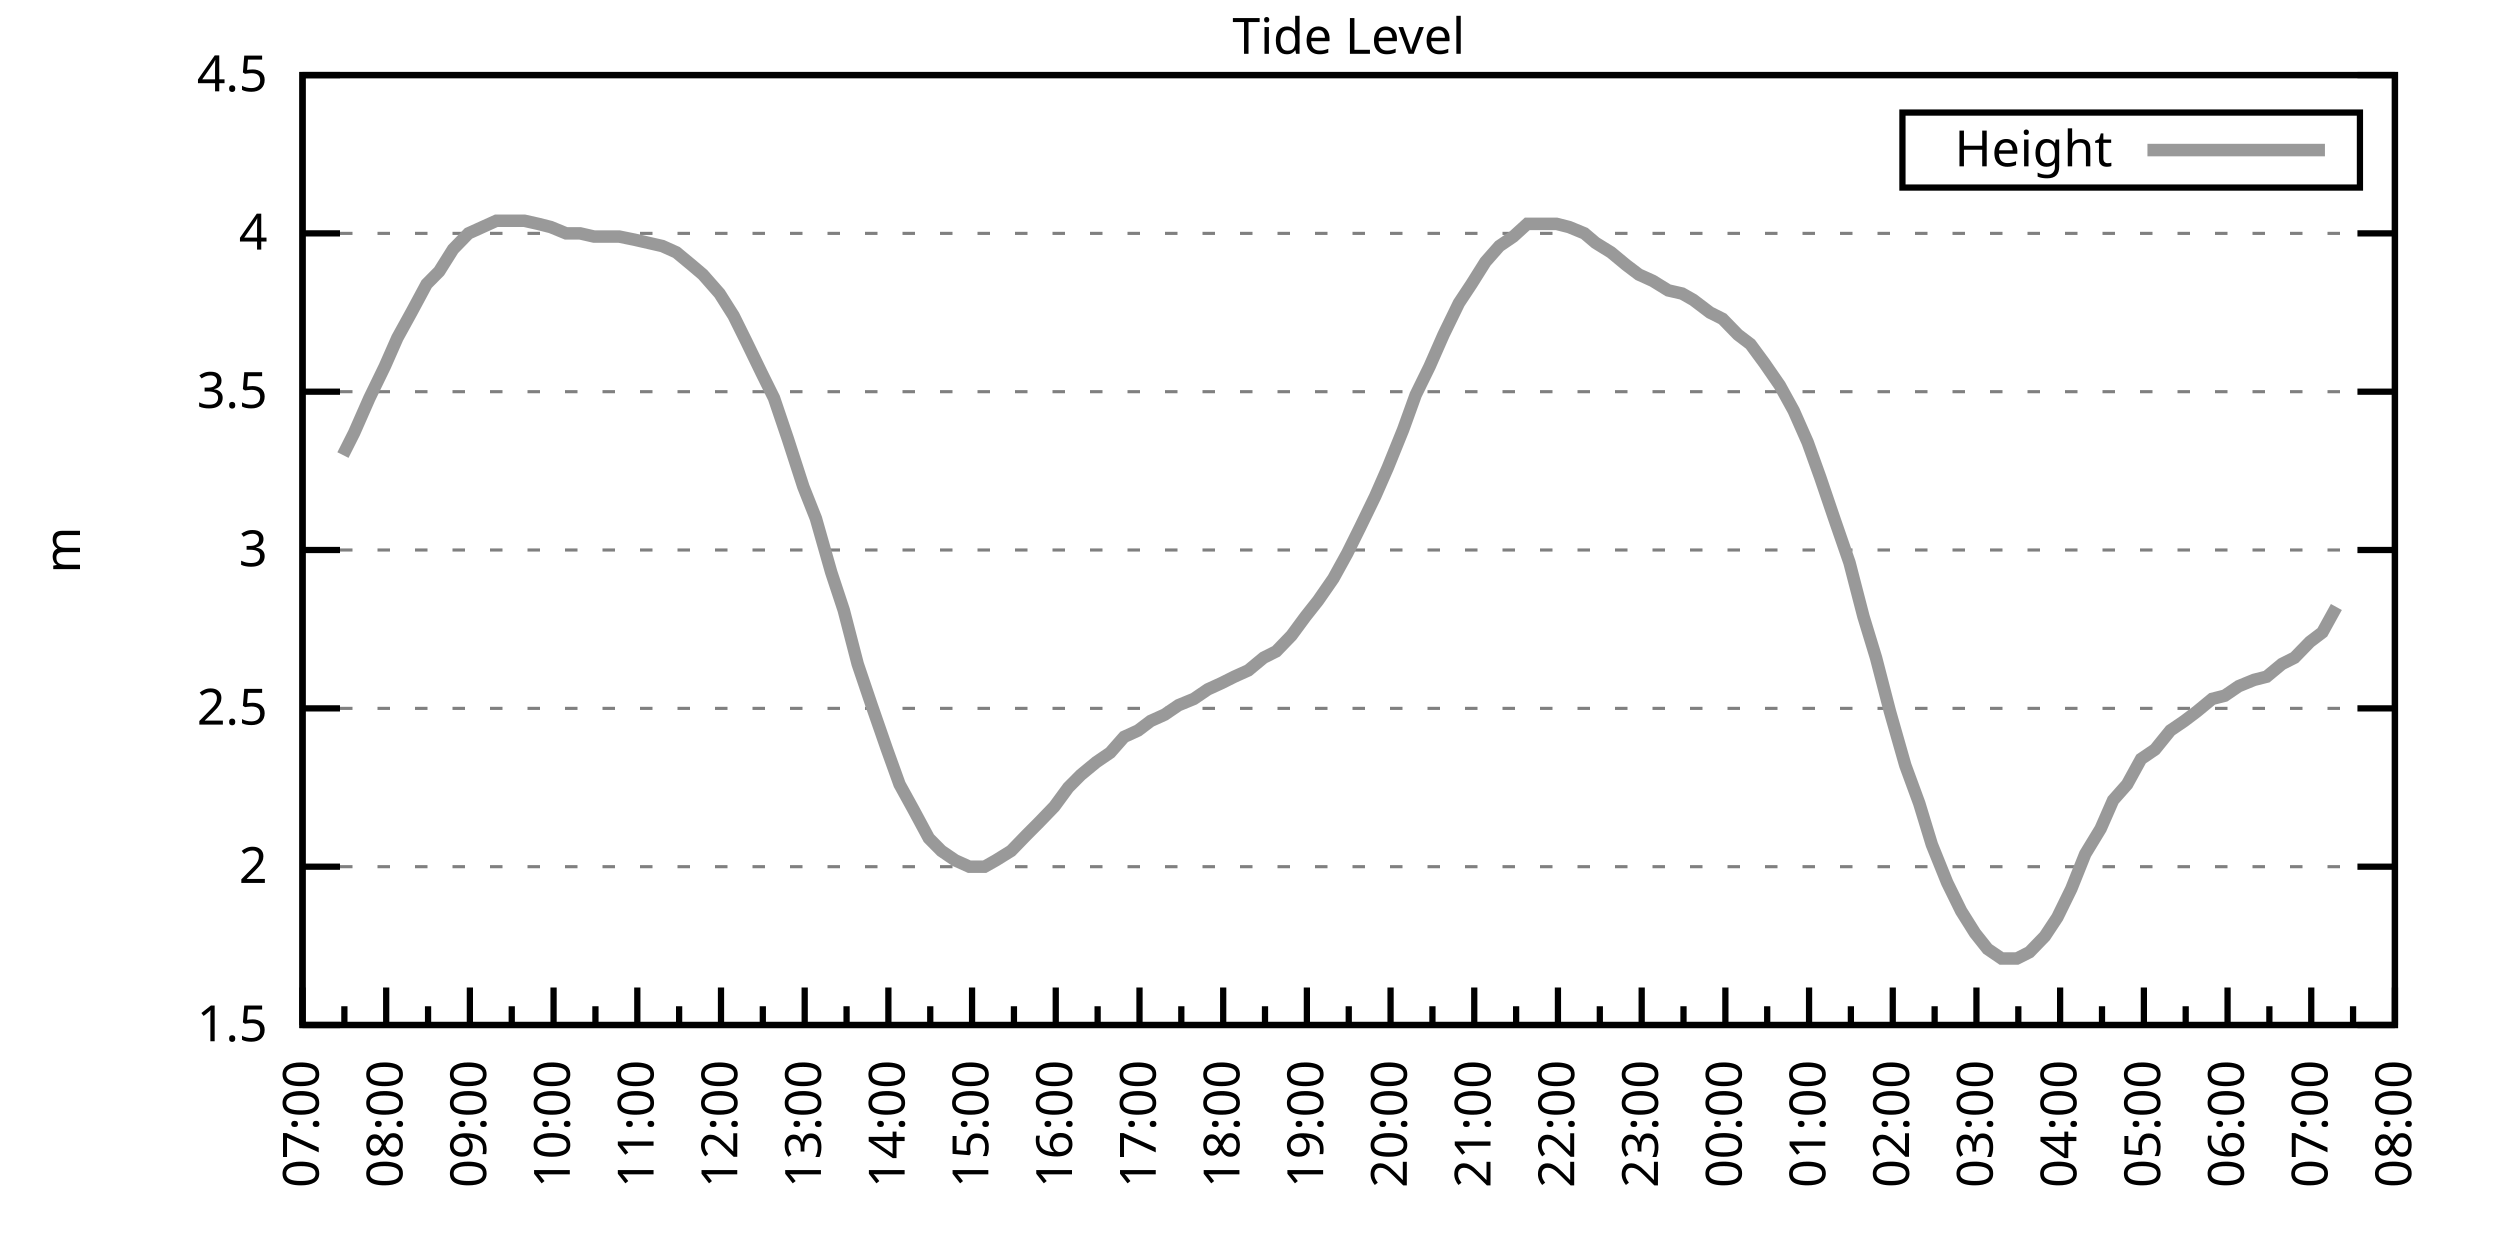
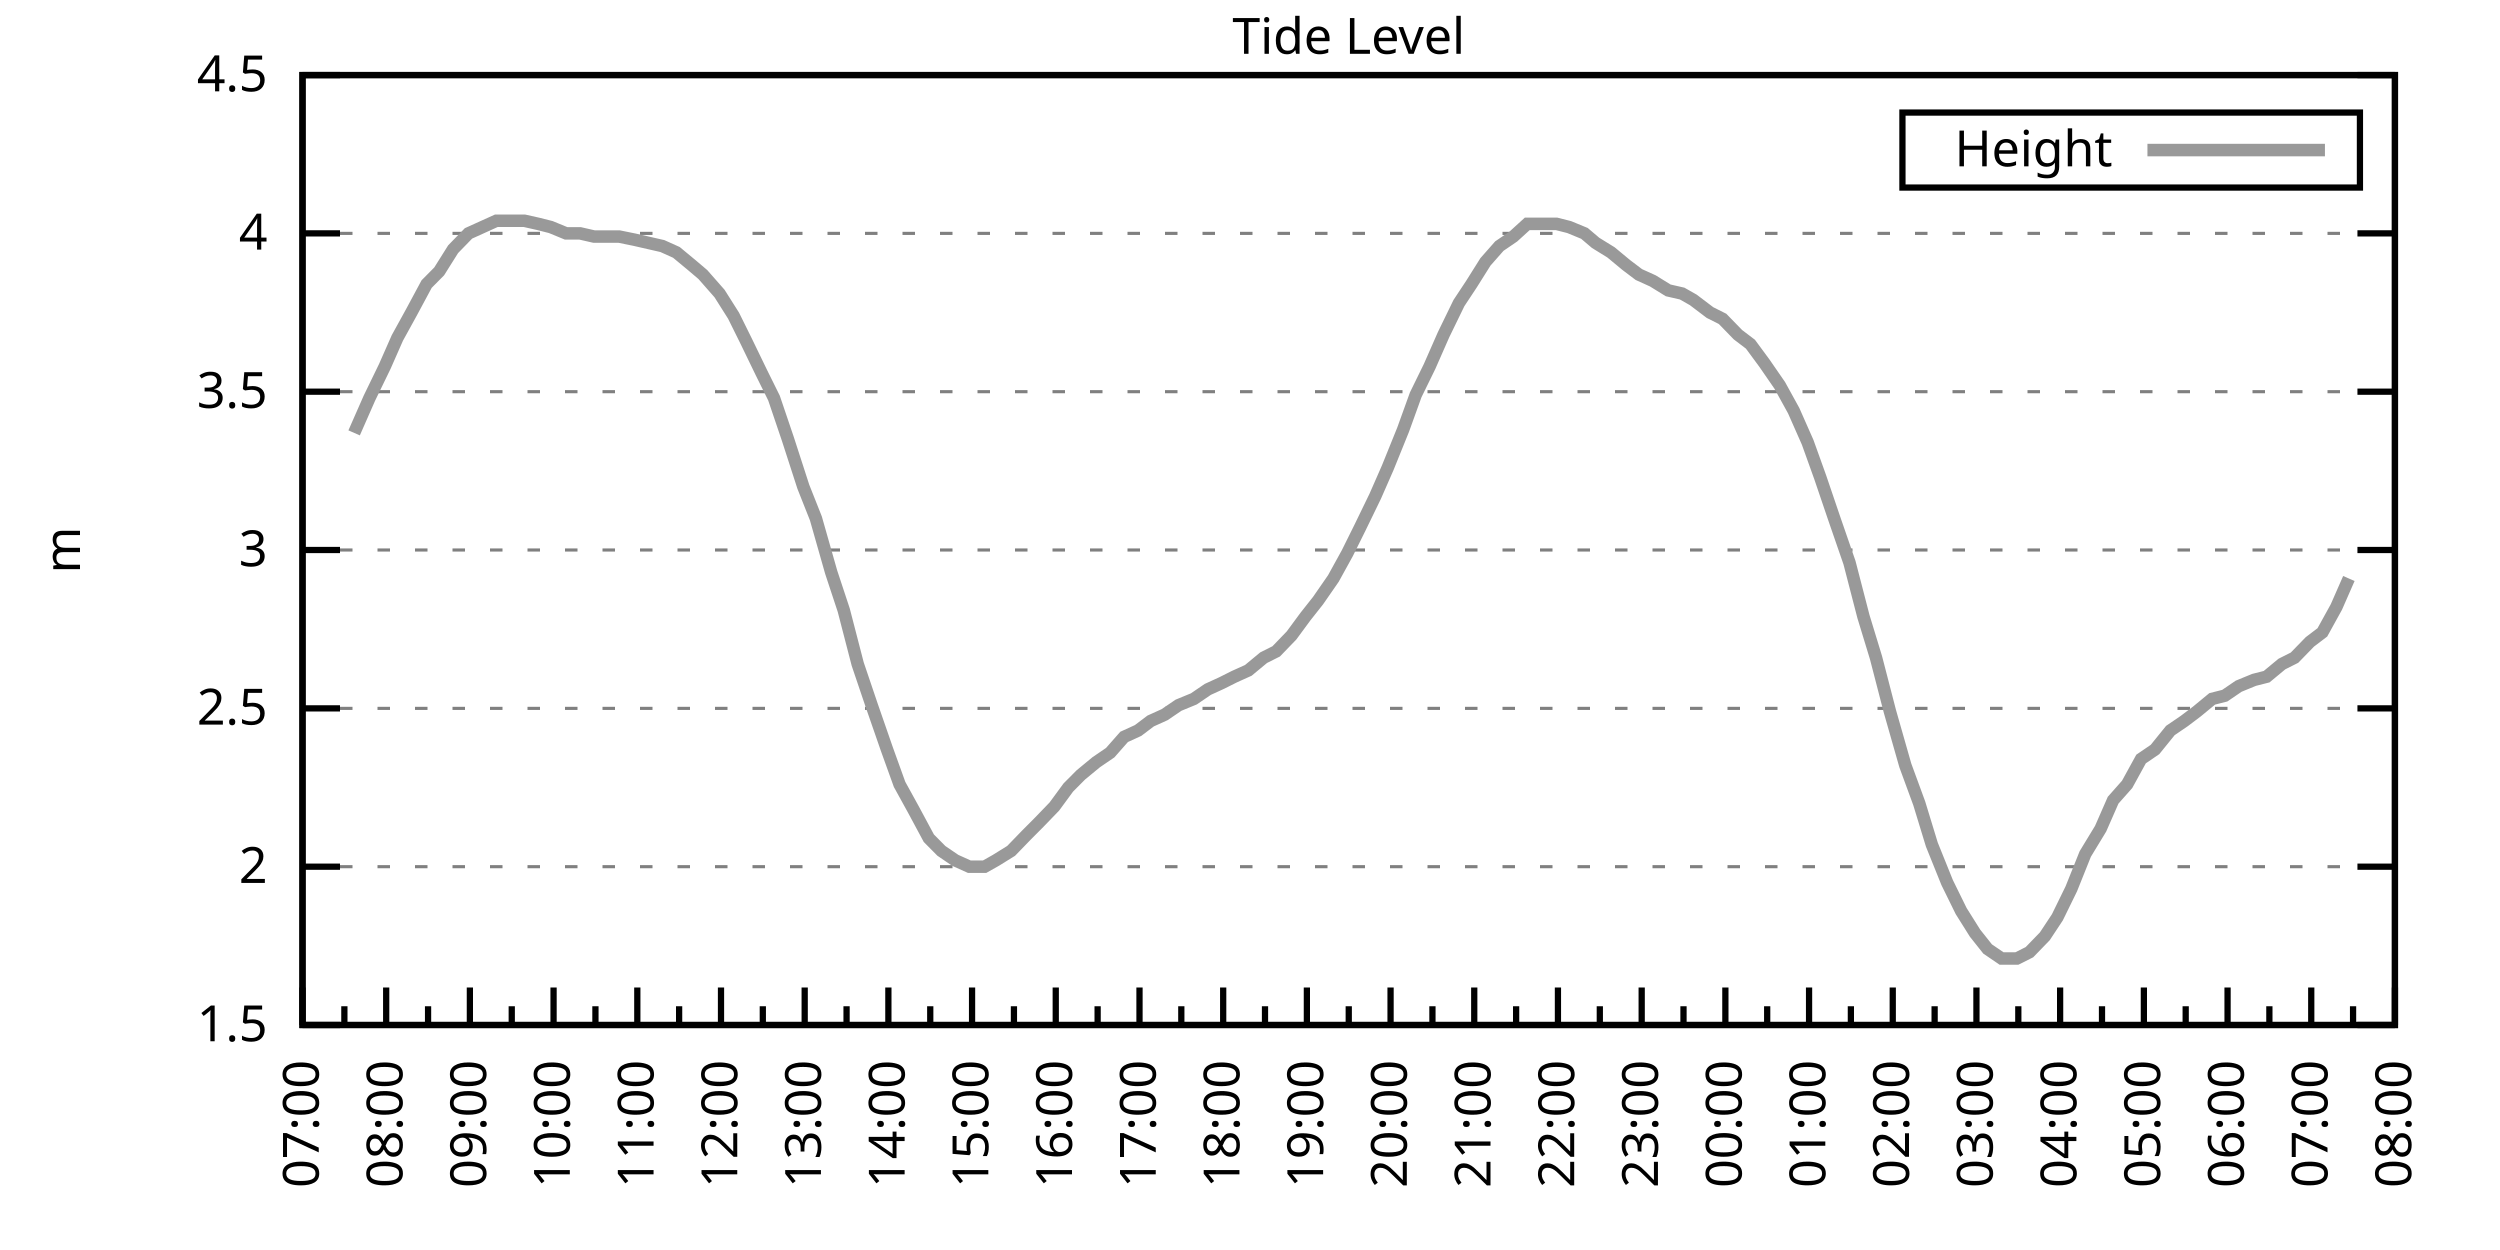
<svg xmlns="http://www.w3.org/2000/svg" xmlns:xlink="http://www.w3.org/1999/xlink" width="400" height="200" viewBox="0 0 400 200">
  <g id="gnuplot_canvas">
    <rect x="0" y="0" width="400" height="200" fill="none" />
    <defs>
      <circle id="gpDot" r="0.5" stroke-width="0.5" stroke="currentColor" />
      <path id="gpPt0" stroke-width="0.333" stroke="currentColor" d="M-1,0 h2 M0,-1 v2" />
      <path id="gpPt1" stroke-width="0.333" stroke="currentColor" d="M-1,-1 L1,1 M1,-1 L-1,1" />
      <path id="gpPt2" stroke-width="0.333" stroke="currentColor" d="M-1,0 L1,0 M0,-1 L0,1 M-1,-1 L1,1 M-1,1 L1,-1" />
      <rect id="gpPt3" stroke-width="0.333" stroke="currentColor" x="-1" y="-1" width="2" height="2" />
      <rect id="gpPt4" stroke-width="0.333" stroke="currentColor" fill="currentColor" x="-1" y="-1" width="2" height="2" />
      <circle id="gpPt5" stroke-width="0.333" stroke="currentColor" cx="0" cy="0" r="1" />
      <use xlink:href="#gpPt5" id="gpPt6" fill="currentColor" stroke="none" />
      <path id="gpPt7" stroke-width="0.333" stroke="currentColor" d="M0,-1.33 L-1.33,0.67 L1.33,0.67 z" />
      <use xlink:href="#gpPt7" id="gpPt8" fill="currentColor" stroke="none" />
      <use xlink:href="#gpPt7" id="gpPt9" stroke="currentColor" transform="rotate(180)" />
      <use xlink:href="#gpPt9" id="gpPt10" fill="currentColor" stroke="none" />
      <use xlink:href="#gpPt3" id="gpPt11" stroke="currentColor" transform="rotate(45)" />
      <use xlink:href="#gpPt11" id="gpPt12" fill="currentColor" stroke="none" />
      <path id="gpPt13" stroke-width="0.333" stroke="currentColor" d="M0,1.330 L1.265,0.411 L0.782,-1.067 L-0.782,-1.076 L-1.265,0.411 z" />
      <use xlink:href="#gpPt13" id="gpPt14" fill="currentColor" stroke="none" />
      <filter id="textbox" filterUnits="objectBoundingBox" x="0" y="0" height="1" width="1">
        <feFlood flood-color="white" flood-opacity="1" result="bgnd" />
        <feComposite in="SourceGraphic" in2="bgnd" operator="atop" />
      </filter>
      <filter id="greybox" filterUnits="objectBoundingBox" x="0" y="0" height="1" width="1">
        <feFlood flood-color="lightgrey" flood-opacity="1" result="grey" />
        <feComposite in="SourceGraphic" in2="grey" operator="atop" />
      </filter>
    </defs>
    <g fill="none" color="white" stroke="currentColor" stroke-width="1.00" stroke-linecap="butt" stroke-linejoin="miter">
</g>
    <g fill="none" color="black" stroke="currentColor" stroke-width="1.00" stroke-linecap="butt" stroke-linejoin="miter">
      <g stroke="none" shape-rendering="crispEdges">
        <polygon fill="rgb(255, 255, 255)" points="48.40,164.00 383.18,164.00 383.18,12.02 48.40,12.02 " />
      </g>
    </g>
    <g fill="none" color="black" stroke="currentColor" stroke-width="1.00" stroke-linecap="butt" stroke-linejoin="miter">
</g>
    <g fill="none" color="black" stroke="black" stroke-width="0.50" stroke-linecap="butt" stroke-linejoin="miter">
</g>
    <g fill="none" color="gray" stroke="currentColor" stroke-width="0.50" stroke-linecap="butt" stroke-linejoin="miter">
      <path stroke="gray" stroke-dasharray="2,4" class="gridline" d="M48.40,164.00 L383.19,164.00  " />
    </g>
    <g fill="none" color="gray" stroke="gray" stroke-width="1.00" stroke-linecap="butt" stroke-linejoin="miter">
</g>
    <g fill="none" color="black" stroke="currentColor" stroke-width="1.00" stroke-linecap="butt" stroke-linejoin="miter">
      <path stroke="black" d="M48.40,164.00 L54.40,164.00 M383.19,164.00 L377.19,164.00  " />
      <g transform="translate(42.80,166.60)" stroke="none" fill="black" font-family="Sans" font-size="8.00" text-anchor="end">
        <text>
          <tspan font-family="Sans"> 1.5</tspan>
        </text>
      </g>
    </g>
    <g fill="none" color="black" stroke="currentColor" stroke-width="1.00" stroke-linecap="butt" stroke-linejoin="miter">
</g>
    <g fill="none" color="black" stroke="black" stroke-width="0.50" stroke-linecap="butt" stroke-linejoin="miter">
</g>
    <g fill="none" color="gray" stroke="currentColor" stroke-width="0.50" stroke-linecap="butt" stroke-linejoin="miter">
      <path stroke="gray" stroke-dasharray="2,4" class="gridline" d="M48.40,138.67 L383.19,138.67  " />
    </g>
    <g fill="none" color="gray" stroke="gray" stroke-width="1.00" stroke-linecap="butt" stroke-linejoin="miter">
</g>
    <g fill="none" color="black" stroke="currentColor" stroke-width="1.00" stroke-linecap="butt" stroke-linejoin="miter">
      <path stroke="black" d="M48.40,138.67 L54.40,138.67 M383.19,138.67 L377.19,138.67  " />
      <g transform="translate(42.80,141.27)" stroke="none" fill="black" font-family="Sans" font-size="8.00" text-anchor="end">
        <text>
          <tspan font-family="Sans"> 2</tspan>
        </text>
      </g>
    </g>
    <g fill="none" color="black" stroke="currentColor" stroke-width="1.00" stroke-linecap="butt" stroke-linejoin="miter">
</g>
    <g fill="none" color="black" stroke="black" stroke-width="0.50" stroke-linecap="butt" stroke-linejoin="miter">
</g>
    <g fill="none" color="gray" stroke="currentColor" stroke-width="0.50" stroke-linecap="butt" stroke-linejoin="miter">
      <path stroke="gray" stroke-dasharray="2,4" class="gridline" d="M48.40,113.34 L383.19,113.34  " />
    </g>
    <g fill="none" color="gray" stroke="gray" stroke-width="1.00" stroke-linecap="butt" stroke-linejoin="miter">
</g>
    <g fill="none" color="black" stroke="currentColor" stroke-width="1.00" stroke-linecap="butt" stroke-linejoin="miter">
      <path stroke="black" d="M48.40,113.34 L54.40,113.34 M383.19,113.34 L377.19,113.34  " />
      <g transform="translate(42.80,115.94)" stroke="none" fill="black" font-family="Sans" font-size="8.00" text-anchor="end">
        <text>
          <tspan font-family="Sans"> 2.5</tspan>
        </text>
      </g>
    </g>
    <g fill="none" color="black" stroke="currentColor" stroke-width="1.00" stroke-linecap="butt" stroke-linejoin="miter">
</g>
    <g fill="none" color="black" stroke="black" stroke-width="0.50" stroke-linecap="butt" stroke-linejoin="miter">
</g>
    <g fill="none" color="gray" stroke="currentColor" stroke-width="0.50" stroke-linecap="butt" stroke-linejoin="miter">
      <path stroke="gray" stroke-dasharray="2,4" class="gridline" d="M48.40,88.00 L383.19,88.00  " />
    </g>
    <g fill="none" color="gray" stroke="gray" stroke-width="1.00" stroke-linecap="butt" stroke-linejoin="miter">
</g>
    <g fill="none" color="black" stroke="currentColor" stroke-width="1.00" stroke-linecap="butt" stroke-linejoin="miter">
      <path stroke="black" d="M48.40,88.00 L54.40,88.00 M383.19,88.00 L377.19,88.00  " />
      <g transform="translate(42.80,90.60)" stroke="none" fill="black" font-family="Sans" font-size="8.00" text-anchor="end">
        <text>
          <tspan font-family="Sans"> 3</tspan>
        </text>
      </g>
    </g>
    <g fill="none" color="black" stroke="currentColor" stroke-width="1.00" stroke-linecap="butt" stroke-linejoin="miter">
</g>
    <g fill="none" color="black" stroke="black" stroke-width="0.50" stroke-linecap="butt" stroke-linejoin="miter">
</g>
    <g fill="none" color="gray" stroke="currentColor" stroke-width="0.50" stroke-linecap="butt" stroke-linejoin="miter">
      <path stroke="gray" stroke-dasharray="2,4" class="gridline" d="M48.40,62.67 L383.19,62.67  " />
    </g>
    <g fill="none" color="gray" stroke="gray" stroke-width="1.00" stroke-linecap="butt" stroke-linejoin="miter">
</g>
    <g fill="none" color="black" stroke="currentColor" stroke-width="1.00" stroke-linecap="butt" stroke-linejoin="miter">
      <path stroke="black" d="M48.40,62.67 L54.40,62.67 M383.19,62.67 L377.19,62.67  " />
      <g transform="translate(42.80,65.27)" stroke="none" fill="black" font-family="Sans" font-size="8.00" text-anchor="end">
        <text>
          <tspan font-family="Sans"> 3.5</tspan>
        </text>
      </g>
    </g>
    <g fill="none" color="black" stroke="currentColor" stroke-width="1.00" stroke-linecap="butt" stroke-linejoin="miter">
</g>
    <g fill="none" color="black" stroke="black" stroke-width="0.50" stroke-linecap="butt" stroke-linejoin="miter">
</g>
    <g fill="none" color="gray" stroke="currentColor" stroke-width="0.50" stroke-linecap="butt" stroke-linejoin="miter">
      <path stroke="gray" stroke-dasharray="2,4" class="gridline" d="M48.40,37.34 L383.19,37.34  " />
    </g>
    <g fill="none" color="gray" stroke="gray" stroke-width="1.00" stroke-linecap="butt" stroke-linejoin="miter">
</g>
    <g fill="none" color="black" stroke="currentColor" stroke-width="1.00" stroke-linecap="butt" stroke-linejoin="miter">
      <path stroke="black" d="M48.40,37.34 L54.40,37.34 M383.19,37.34 L377.19,37.34  " />
      <g transform="translate(42.80,39.94)" stroke="none" fill="black" font-family="Sans" font-size="8.00" text-anchor="end">
        <text>
          <tspan font-family="Sans"> 4</tspan>
        </text>
      </g>
    </g>
    <g fill="none" color="black" stroke="currentColor" stroke-width="1.00" stroke-linecap="butt" stroke-linejoin="miter">
</g>
    <g fill="none" color="black" stroke="black" stroke-width="0.50" stroke-linecap="butt" stroke-linejoin="miter">
</g>
    <g fill="none" color="gray" stroke="currentColor" stroke-width="0.50" stroke-linecap="butt" stroke-linejoin="miter">
      <path stroke="gray" stroke-dasharray="2,4" class="gridline" d="M48.40,12.01 L383.19,12.01  " />
    </g>
    <g fill="none" color="gray" stroke="gray" stroke-width="1.00" stroke-linecap="butt" stroke-linejoin="miter">
</g>
    <g fill="none" color="black" stroke="currentColor" stroke-width="1.00" stroke-linecap="butt" stroke-linejoin="miter">
      <path stroke="black" d="M48.40,12.01 L54.40,12.01 M383.19,12.01 L377.19,12.01  " />
      <g transform="translate(42.80,14.61)" stroke="none" fill="black" font-family="Sans" font-size="8.00" text-anchor="end">
        <text>
          <tspan font-family="Sans"> 4.5</tspan>
        </text>
      </g>
    </g>
    <g fill="none" color="black" stroke="currentColor" stroke-width="1.00" stroke-linecap="butt" stroke-linejoin="miter">
      <path stroke="black" d="M48.40,164.00 L48.40,158.00  " />
      <g transform="translate(51.00,169.60) rotate(270)" stroke="none" fill="black" font-family="Sans" font-size="8.00" text-anchor="end">
        <text>
          <tspan font-family="Sans">07:00</tspan>
        </text>
      </g>
    </g>
    <g fill="none" color="black" stroke="currentColor" stroke-width="1.00" stroke-linecap="butt" stroke-linejoin="miter">
      <path stroke="black" d="M55.10,164.00 L55.10,161.00 M61.79,164.00 L61.79,158.00  " />
      <g transform="translate(64.39,169.60) rotate(270)" stroke="none" fill="black" font-family="Sans" font-size="8.00" text-anchor="end">
        <text>
          <tspan font-family="Sans">08:00</tspan>
        </text>
      </g>
    </g>
    <g fill="none" color="black" stroke="currentColor" stroke-width="1.00" stroke-linecap="butt" stroke-linejoin="miter">
      <path stroke="black" d="M68.49,164.00 L68.49,161.00 M75.18,164.00 L75.18,158.00  " />
      <g transform="translate(77.78,169.60) rotate(270)" stroke="none" fill="black" font-family="Sans" font-size="8.00" text-anchor="end">
        <text>
          <tspan font-family="Sans">09:00</tspan>
        </text>
      </g>
    </g>
    <g fill="none" color="black" stroke="currentColor" stroke-width="1.00" stroke-linecap="butt" stroke-linejoin="miter">
      <path stroke="black" d="M81.88,164.00 L81.88,161.00 M88.57,164.00 L88.57,158.00  " />
      <g transform="translate(91.17,169.60) rotate(270)" stroke="none" fill="black" font-family="Sans" font-size="8.00" text-anchor="end">
        <text>
          <tspan font-family="Sans">10:00</tspan>
        </text>
      </g>
    </g>
    <g fill="none" color="black" stroke="currentColor" stroke-width="1.00" stroke-linecap="butt" stroke-linejoin="miter">
      <path stroke="black" d="M95.27,164.00 L95.27,161.00 M101.97,164.00 L101.97,158.00  " />
      <g transform="translate(104.57,169.60) rotate(270)" stroke="none" fill="black" font-family="Sans" font-size="8.00" text-anchor="end">
        <text>
          <tspan font-family="Sans">11:00</tspan>
        </text>
      </g>
    </g>
    <g fill="none" color="black" stroke="currentColor" stroke-width="1.00" stroke-linecap="butt" stroke-linejoin="miter">
      <path stroke="black" d="M108.66,164.00 L108.66,161.00 M115.36,164.00 L115.36,158.00  " />
      <g transform="translate(117.96,169.60) rotate(270)" stroke="none" fill="black" font-family="Sans" font-size="8.00" text-anchor="end">
        <text>
          <tspan font-family="Sans">12:00</tspan>
        </text>
      </g>
    </g>
    <g fill="none" color="black" stroke="currentColor" stroke-width="1.00" stroke-linecap="butt" stroke-linejoin="miter">
      <path stroke="black" d="M122.05,164.00 L122.05,161.00 M128.75,164.00 L128.75,158.00  " />
      <g transform="translate(131.35,169.60) rotate(270)" stroke="none" fill="black" font-family="Sans" font-size="8.00" text-anchor="end">
        <text>
          <tspan font-family="Sans">13:00</tspan>
        </text>
      </g>
    </g>
    <g fill="none" color="black" stroke="currentColor" stroke-width="1.00" stroke-linecap="butt" stroke-linejoin="miter">
      <path stroke="black" d="M135.45,164.00 L135.45,161.00 M142.14,164.00 L142.14,158.00  " />
      <g transform="translate(144.74,169.60) rotate(270)" stroke="none" fill="black" font-family="Sans" font-size="8.00" text-anchor="end">
        <text>
          <tspan font-family="Sans">14:00</tspan>
        </text>
      </g>
    </g>
    <g fill="none" color="black" stroke="currentColor" stroke-width="1.00" stroke-linecap="butt" stroke-linejoin="miter">
      <path stroke="black" d="M148.84,164.00 L148.84,161.00 M155.53,164.00 L155.53,158.00  " />
      <g transform="translate(158.13,169.60) rotate(270)" stroke="none" fill="black" font-family="Sans" font-size="8.00" text-anchor="end">
        <text>
          <tspan font-family="Sans">15:00</tspan>
        </text>
      </g>
    </g>
    <g fill="none" color="black" stroke="currentColor" stroke-width="1.00" stroke-linecap="butt" stroke-linejoin="miter">
      <path stroke="black" d="M162.23,164.00 L162.23,161.00 M168.92,164.00 L168.92,158.00  " />
      <g transform="translate(171.52,169.60) rotate(270)" stroke="none" fill="black" font-family="Sans" font-size="8.00" text-anchor="end">
        <text>
          <tspan font-family="Sans">16:00</tspan>
        </text>
      </g>
    </g>
    <g fill="none" color="black" stroke="currentColor" stroke-width="1.00" stroke-linecap="butt" stroke-linejoin="miter">
      <path stroke="black" d="M175.62,164.00 L175.62,161.00 M182.32,164.00 L182.32,158.00  " />
      <g transform="translate(184.92,169.60) rotate(270)" stroke="none" fill="black" font-family="Sans" font-size="8.00" text-anchor="end">
        <text>
          <tspan font-family="Sans">17:00</tspan>
        </text>
      </g>
    </g>
    <g fill="none" color="black" stroke="currentColor" stroke-width="1.00" stroke-linecap="butt" stroke-linejoin="miter">
      <path stroke="black" d="M189.01,164.00 L189.01,161.00 M195.71,164.00 L195.71,158.00  " />
      <g transform="translate(198.31,169.60) rotate(270)" stroke="none" fill="black" font-family="Sans" font-size="8.00" text-anchor="end">
        <text>
          <tspan font-family="Sans">18:00</tspan>
        </text>
      </g>
    </g>
    <g fill="none" color="black" stroke="currentColor" stroke-width="1.00" stroke-linecap="butt" stroke-linejoin="miter">
      <path stroke="black" d="M202.40,164.00 L202.40,161.00 M209.10,164.00 L209.10,158.00  " />
      <g transform="translate(211.70,169.60) rotate(270)" stroke="none" fill="black" font-family="Sans" font-size="8.00" text-anchor="end">
        <text>
          <tspan font-family="Sans">19:00</tspan>
        </text>
      </g>
    </g>
    <g fill="none" color="black" stroke="currentColor" stroke-width="1.00" stroke-linecap="butt" stroke-linejoin="miter">
      <path stroke="black" d="M215.80,164.00 L215.80,161.00 M222.49,164.00 L222.49,158.00  " />
      <g transform="translate(225.09,169.60) rotate(270)" stroke="none" fill="black" font-family="Sans" font-size="8.00" text-anchor="end">
        <text>
          <tspan font-family="Sans">20:00</tspan>
        </text>
      </g>
    </g>
    <g fill="none" color="black" stroke="currentColor" stroke-width="1.00" stroke-linecap="butt" stroke-linejoin="miter">
      <path stroke="black" d="M229.19,164.00 L229.19,161.00 M235.88,164.00 L235.88,158.00  " />
      <g transform="translate(238.48,169.60) rotate(270)" stroke="none" fill="black" font-family="Sans" font-size="8.00" text-anchor="end">
        <text>
          <tspan font-family="Sans">21:00</tspan>
        </text>
      </g>
    </g>
    <g fill="none" color="black" stroke="currentColor" stroke-width="1.00" stroke-linecap="butt" stroke-linejoin="miter">
      <path stroke="black" d="M242.58,164.00 L242.58,161.00 M249.27,164.00 L249.27,158.00  " />
      <g transform="translate(251.87,169.60) rotate(270)" stroke="none" fill="black" font-family="Sans" font-size="8.00" text-anchor="end">
        <text>
          <tspan font-family="Sans">22:00</tspan>
        </text>
      </g>
    </g>
    <g fill="none" color="black" stroke="currentColor" stroke-width="1.00" stroke-linecap="butt" stroke-linejoin="miter">
      <path stroke="black" d="M255.97,164.00 L255.97,161.00 M262.67,164.00 L262.67,158.00  " />
      <g transform="translate(265.27,169.60) rotate(270)" stroke="none" fill="black" font-family="Sans" font-size="8.00" text-anchor="end">
        <text>
          <tspan font-family="Sans">23:00</tspan>
        </text>
      </g>
    </g>
    <g fill="none" color="black" stroke="currentColor" stroke-width="1.00" stroke-linecap="butt" stroke-linejoin="miter">
      <path stroke="black" d="M269.36,164.00 L269.36,161.00 M276.06,164.00 L276.06,158.00  " />
      <g transform="translate(278.66,169.60) rotate(270)" stroke="none" fill="black" font-family="Sans" font-size="8.00" text-anchor="end">
        <text>
          <tspan font-family="Sans">00:00</tspan>
        </text>
      </g>
    </g>
    <g fill="none" color="black" stroke="currentColor" stroke-width="1.00" stroke-linecap="butt" stroke-linejoin="miter">
      <path stroke="black" d="M282.75,164.00 L282.75,161.00 M289.45,164.00 L289.45,158.00  " />
      <g transform="translate(292.05,169.60) rotate(270)" stroke="none" fill="black" font-family="Sans" font-size="8.00" text-anchor="end">
        <text>
          <tspan font-family="Sans">01:00</tspan>
        </text>
      </g>
    </g>
    <g fill="none" color="black" stroke="currentColor" stroke-width="1.00" stroke-linecap="butt" stroke-linejoin="miter">
      <path stroke="black" d="M296.14,164.00 L296.14,161.00 M302.84,164.00 L302.84,158.00  " />
      <g transform="translate(305.44,169.60) rotate(270)" stroke="none" fill="black" font-family="Sans" font-size="8.00" text-anchor="end">
        <text>
          <tspan font-family="Sans">02:00</tspan>
        </text>
      </g>
    </g>
    <g fill="none" color="black" stroke="currentColor" stroke-width="1.00" stroke-linecap="butt" stroke-linejoin="miter">
      <path stroke="black" d="M309.54,164.00 L309.54,161.00 M316.23,164.00 L316.23,158.00  " />
      <g transform="translate(318.83,169.60) rotate(270)" stroke="none" fill="black" font-family="Sans" font-size="8.00" text-anchor="end">
        <text>
          <tspan font-family="Sans">03:00</tspan>
        </text>
      </g>
    </g>
    <g fill="none" color="black" stroke="currentColor" stroke-width="1.00" stroke-linecap="butt" stroke-linejoin="miter">
      <path stroke="black" d="M322.93,164.00 L322.93,161.00 M329.62,164.00 L329.62,158.00  " />
      <g transform="translate(332.22,169.60) rotate(270)" stroke="none" fill="black" font-family="Sans" font-size="8.00" text-anchor="end">
        <text>
          <tspan font-family="Sans">04:00</tspan>
        </text>
      </g>
    </g>
    <g fill="none" color="black" stroke="currentColor" stroke-width="1.00" stroke-linecap="butt" stroke-linejoin="miter">
      <path stroke="black" d="M336.32,164.00 L336.32,161.00 M343.02,164.00 L343.02,158.00  " />
      <g transform="translate(345.62,169.60) rotate(270)" stroke="none" fill="black" font-family="Sans" font-size="8.00" text-anchor="end">
        <text>
          <tspan font-family="Sans">05:00</tspan>
        </text>
      </g>
    </g>
    <g fill="none" color="black" stroke="currentColor" stroke-width="1.00" stroke-linecap="butt" stroke-linejoin="miter">
      <path stroke="black" d="M349.71,164.00 L349.71,161.00 M356.41,164.00 L356.41,158.00  " />
      <g transform="translate(359.01,169.60) rotate(270)" stroke="none" fill="black" font-family="Sans" font-size="8.00" text-anchor="end">
        <text>
          <tspan font-family="Sans">06:00</tspan>
        </text>
      </g>
    </g>
    <g fill="none" color="black" stroke="currentColor" stroke-width="1.00" stroke-linecap="butt" stroke-linejoin="miter">
      <path stroke="black" d="M363.10,164.00 L363.10,161.00 M369.80,164.00 L369.80,158.00  " />
      <g transform="translate(372.40,169.60) rotate(270)" stroke="none" fill="black" font-family="Sans" font-size="8.00" text-anchor="end">
        <text>
          <tspan font-family="Sans">07:00</tspan>
        </text>
      </g>
    </g>
    <g fill="none" color="black" stroke="currentColor" stroke-width="1.00" stroke-linecap="butt" stroke-linejoin="miter">
      <path stroke="black" d="M376.49,164.00 L376.49,161.00 M383.19,164.00 L383.19,158.00  " />
      <g transform="translate(385.79,169.60) rotate(270)" stroke="none" fill="black" font-family="Sans" font-size="8.00" text-anchor="end">
        <text>
          <tspan font-family="Sans">08:00</tspan>
        </text>
      </g>
    </g>
    <g fill="none" color="black" stroke="currentColor" stroke-width="1.00" stroke-linecap="butt" stroke-linejoin="miter">
</g>
    <g fill="none" color="black" stroke="currentColor" stroke-width="1.00" stroke-linecap="butt" stroke-linejoin="miter">
      <path stroke="black" d="M48.40,12.01 L48.40,164.00 L383.19,164.00 L383.19,12.01 L48.40,12.01 Z  " />
    </g>
    <g fill="none" color="black" stroke="currentColor" stroke-width="1.00" stroke-linecap="butt" stroke-linejoin="miter">
      <g transform="translate(12.80,88.01) rotate(270)" stroke="none" fill="black" font-family="Sans" font-size="8.00" text-anchor="middle">
        <text>
          <tspan font-family="Sans">m</tspan>
        </text>
      </g>
    </g>
    <g fill="none" color="black" stroke="currentColor" stroke-width="1.00" stroke-linecap="butt" stroke-linejoin="miter">
</g>
    <g fill="none" color="black" stroke="currentColor" stroke-width="1.00" stroke-linecap="butt" stroke-linejoin="miter">
      <path stroke="black" d="M304.39,30.01 L304.39,18.01 L377.59,18.01 L377.59,30.01 L304.39,30.01 Z  " />
    </g>
    <g id="Tide_level_plot_1">
      <g fill="none" color="white" stroke="black" stroke-width="2.00" stroke-linecap="butt" stroke-linejoin="miter">
</g>
      <g fill="none" color="black" stroke="currentColor" stroke-width="2.00" stroke-linecap="butt" stroke-linejoin="miter">
        <g transform="translate(337.99,26.61)" stroke="none" fill="black" font-family="Sans" font-size="8.00" text-anchor="end">
          <text>
            <tspan font-family="Sans">Height</tspan>
          </text>
        </g>
      </g>
      <g fill="none" color="black" stroke="currentColor" stroke-width="2.00" stroke-linecap="butt" stroke-linejoin="miter">
-         <path stroke="rgb(153, 153, 153)" d="M343.59,24.01 L371.99,24.01 M54.87,72.81 L56.66,69.26 L59.11,63.69 L61.57,58.62 L63.58,54.06 L65.81,50.01   L68.26,45.45 L70.27,43.42 L72.50,39.87 L74.96,37.34 L77.19,36.33 L79.42,35.32 L81.43,35.32 L83.89,35.32   L86.12,35.82 L88.13,36.33 L90.58,37.34 L92.82,37.34 L95.05,37.85 L97.06,37.85 L99.06,37.85 L101.52,38.35   L103.75,38.86 L105.98,39.37 L108.22,40.38 L110.67,42.41 L112.46,43.93 L115.13,46.97 L117.37,50.51 L119.38,54.57   L121.83,59.63 L123.84,63.69 L126.07,70.27 L128.53,77.87 L130.54,82.94 L132.99,91.55 L135.00,97.63 L137.23,106.24   L139.46,112.83 L141.92,119.92 L143.93,125.50 L146.16,129.55 L148.61,134.11 L150.62,136.14 L152.85,137.66 L155.09,138.67   L157.54,138.67 L159.33,137.66 L161.78,136.14 L164.24,133.60 L166.25,131.58 L168.70,129.04 L170.93,126.00 L172.94,123.98   L175.40,121.95 L177.63,120.43 L179.86,117.90 L182.09,116.88 L184.10,115.36 L186.33,114.35 L188.57,112.83 L191.02,111.82   L193.25,110.30 L195.48,109.28 L197.49,108.27 L199.73,107.26 L202.18,105.23 L204.19,104.22 L206.64,101.68 L208.88,98.64   L210.88,96.11 L213.34,92.56 L215.57,88.51 L217.58,84.46 L220.04,79.39 L222.04,74.83 L224.50,68.75 L226.51,63.18   L228.74,58.62 L230.97,53.55 L233.43,48.49 L235.44,45.45 L237.67,41.90 L239.90,39.37 L242.13,37.85 L244.36,35.82   L246.60,35.82 L249.05,35.82 L251.06,36.33 L253.51,37.34 L255.30,38.86 L257.76,40.38 L260.21,42.41 L262.22,43.93   L264.45,44.94 L266.91,46.46 L269.14,46.97 L270.92,47.98 L273.60,50.01 L275.61,51.02 L278.07,53.55 L280.07,55.07   L282.31,58.11 L284.76,61.66 L286.99,65.71 L289.23,70.78 L291.23,76.35 L293.47,82.94 L295.92,90.03 L298.15,98.64   L300.16,105.23 L302.39,113.84 L304.85,122.46 L307.08,128.54 L309.09,135.12 L311.54,141.20 L313.78,145.76 L316.01,149.31   L318.02,151.84 L320.25,153.36 L322.70,153.36 L324.71,152.35 L327.17,149.81 L329.18,146.77 L331.41,142.21 L333.64,136.64   L336.10,132.59 L338.10,128.03 L340.34,125.50 L342.57,121.44 L344.80,119.92 L347.26,116.88 L349.49,115.36 L351.50,113.84   L353.95,111.82 L355.96,111.31 L358.19,109.79 L360.65,108.78 L362.66,108.27 L365.11,106.24 L367.12,105.23 L369.58,102.70   L371.58,101.18 L373.82,97.12  " />
+         <path stroke="rgb(153, 153, 153)" d="M343.59,24.01 L371.99,24.01 M56.66,69.26 L59.11,63.69 L61.57,58.62 L63.58,54.06 L65.81,50.01 L68.26,45.45   L70.27,43.42 L72.50,39.87 L74.96,37.34 L77.19,36.33 L79.42,35.32 L81.43,35.32 L83.89,35.32 L86.12,35.82   L88.13,36.33 L90.58,37.34 L92.82,37.34 L95.05,37.85 L97.06,37.85 L99.06,37.85 L101.52,38.35 L103.75,38.86   L105.98,39.37 L108.22,40.38 L110.67,42.41 L112.46,43.93 L115.13,46.97 L117.37,50.51 L119.38,54.57 L121.83,59.63   L123.84,63.69 L126.07,70.27 L128.53,77.87 L130.54,82.94 L132.99,91.55 L135.00,97.63 L137.23,106.24 L139.46,112.83   L141.92,119.92 L143.93,125.50 L146.16,129.55 L148.61,134.11 L150.62,136.14 L152.85,137.66 L155.09,138.67 L157.54,138.67   L159.33,137.66 L161.78,136.14 L164.24,133.60 L166.25,131.58 L168.70,129.04 L170.93,126.00 L172.94,123.98 L175.40,121.95   L177.63,120.43 L179.86,117.90 L182.09,116.88 L184.10,115.36 L186.33,114.35 L188.57,112.83 L191.02,111.82 L193.25,110.30   L195.48,109.28 L197.49,108.27 L199.73,107.26 L202.18,105.23 L204.19,104.22 L206.64,101.68 L208.88,98.64 L210.88,96.11   L213.34,92.56 L215.57,88.51 L217.58,84.46 L220.04,79.39 L222.04,74.83 L224.50,68.75 L226.51,63.18 L228.74,58.62   L230.97,53.55 L233.43,48.49 L235.44,45.45 L237.67,41.90 L239.90,39.37 L242.13,37.85 L244.36,35.82 L246.60,35.82   L249.05,35.82 L251.06,36.33 L253.51,37.34 L255.30,38.86 L257.76,40.38 L260.21,42.41 L262.22,43.93 L264.45,44.94   L266.91,46.46 L269.14,46.97 L270.92,47.98 L273.60,50.01 L275.61,51.02 L278.07,53.55 L280.07,55.07 L282.31,58.11   L284.76,61.66 L286.99,65.71 L289.23,70.78 L291.23,76.35 L293.47,82.94 L295.92,90.03 L298.15,98.64 L300.16,105.23   L302.39,113.84 L304.85,122.46 L307.08,128.54 L309.09,135.12 L311.54,141.20 L313.78,145.76 L316.01,149.31 L318.02,151.84   L320.25,153.36 L322.70,153.36 L324.71,152.35 L327.17,149.81 L329.18,146.77 L331.41,142.21 L333.64,136.64 L336.10,132.59   L338.10,128.03 L340.34,125.50 L342.57,121.44 L344.80,119.92 L347.26,116.88 L349.49,115.36 L351.50,113.84 L353.95,111.82   L355.96,111.31 L358.19,109.79 L360.65,108.78 L362.66,108.27 L365.11,106.24 L367.12,105.23 L369.58,102.70 L371.58,101.18   L373.82,97.12 L375.82,92.56  " />
      </g>
    </g>
    <g fill="none" color="black" stroke="currentColor" stroke-width="2.00" stroke-linecap="butt" stroke-linejoin="miter">
</g>
    <g fill="none" color="black" stroke="black" stroke-width="1.00" stroke-linecap="butt" stroke-linejoin="miter">
</g>
    <g fill="none" color="black" stroke="currentColor" stroke-width="1.00" stroke-linecap="butt" stroke-linejoin="miter">
      <path stroke="black" d="M48.40,12.01 L48.40,164.00 L383.19,164.00 L383.19,12.01 L48.40,12.01 Z  " />
    </g>
    <g fill="none" color="black" stroke="currentColor" stroke-width="1.00" stroke-linecap="butt" stroke-linejoin="miter">
      <g transform="translate(215.79,8.61)" stroke="none" fill="black" font-family="Sans" font-size="8.00" text-anchor="middle">
        <text>
          <tspan font-family="Sans">Tide Level</tspan>
        </text>
      </g>
    </g>
    <g fill="none" color="black" stroke="currentColor" stroke-width="1.00" stroke-linecap="butt" stroke-linejoin="miter">
</g>
  </g>
</svg>
